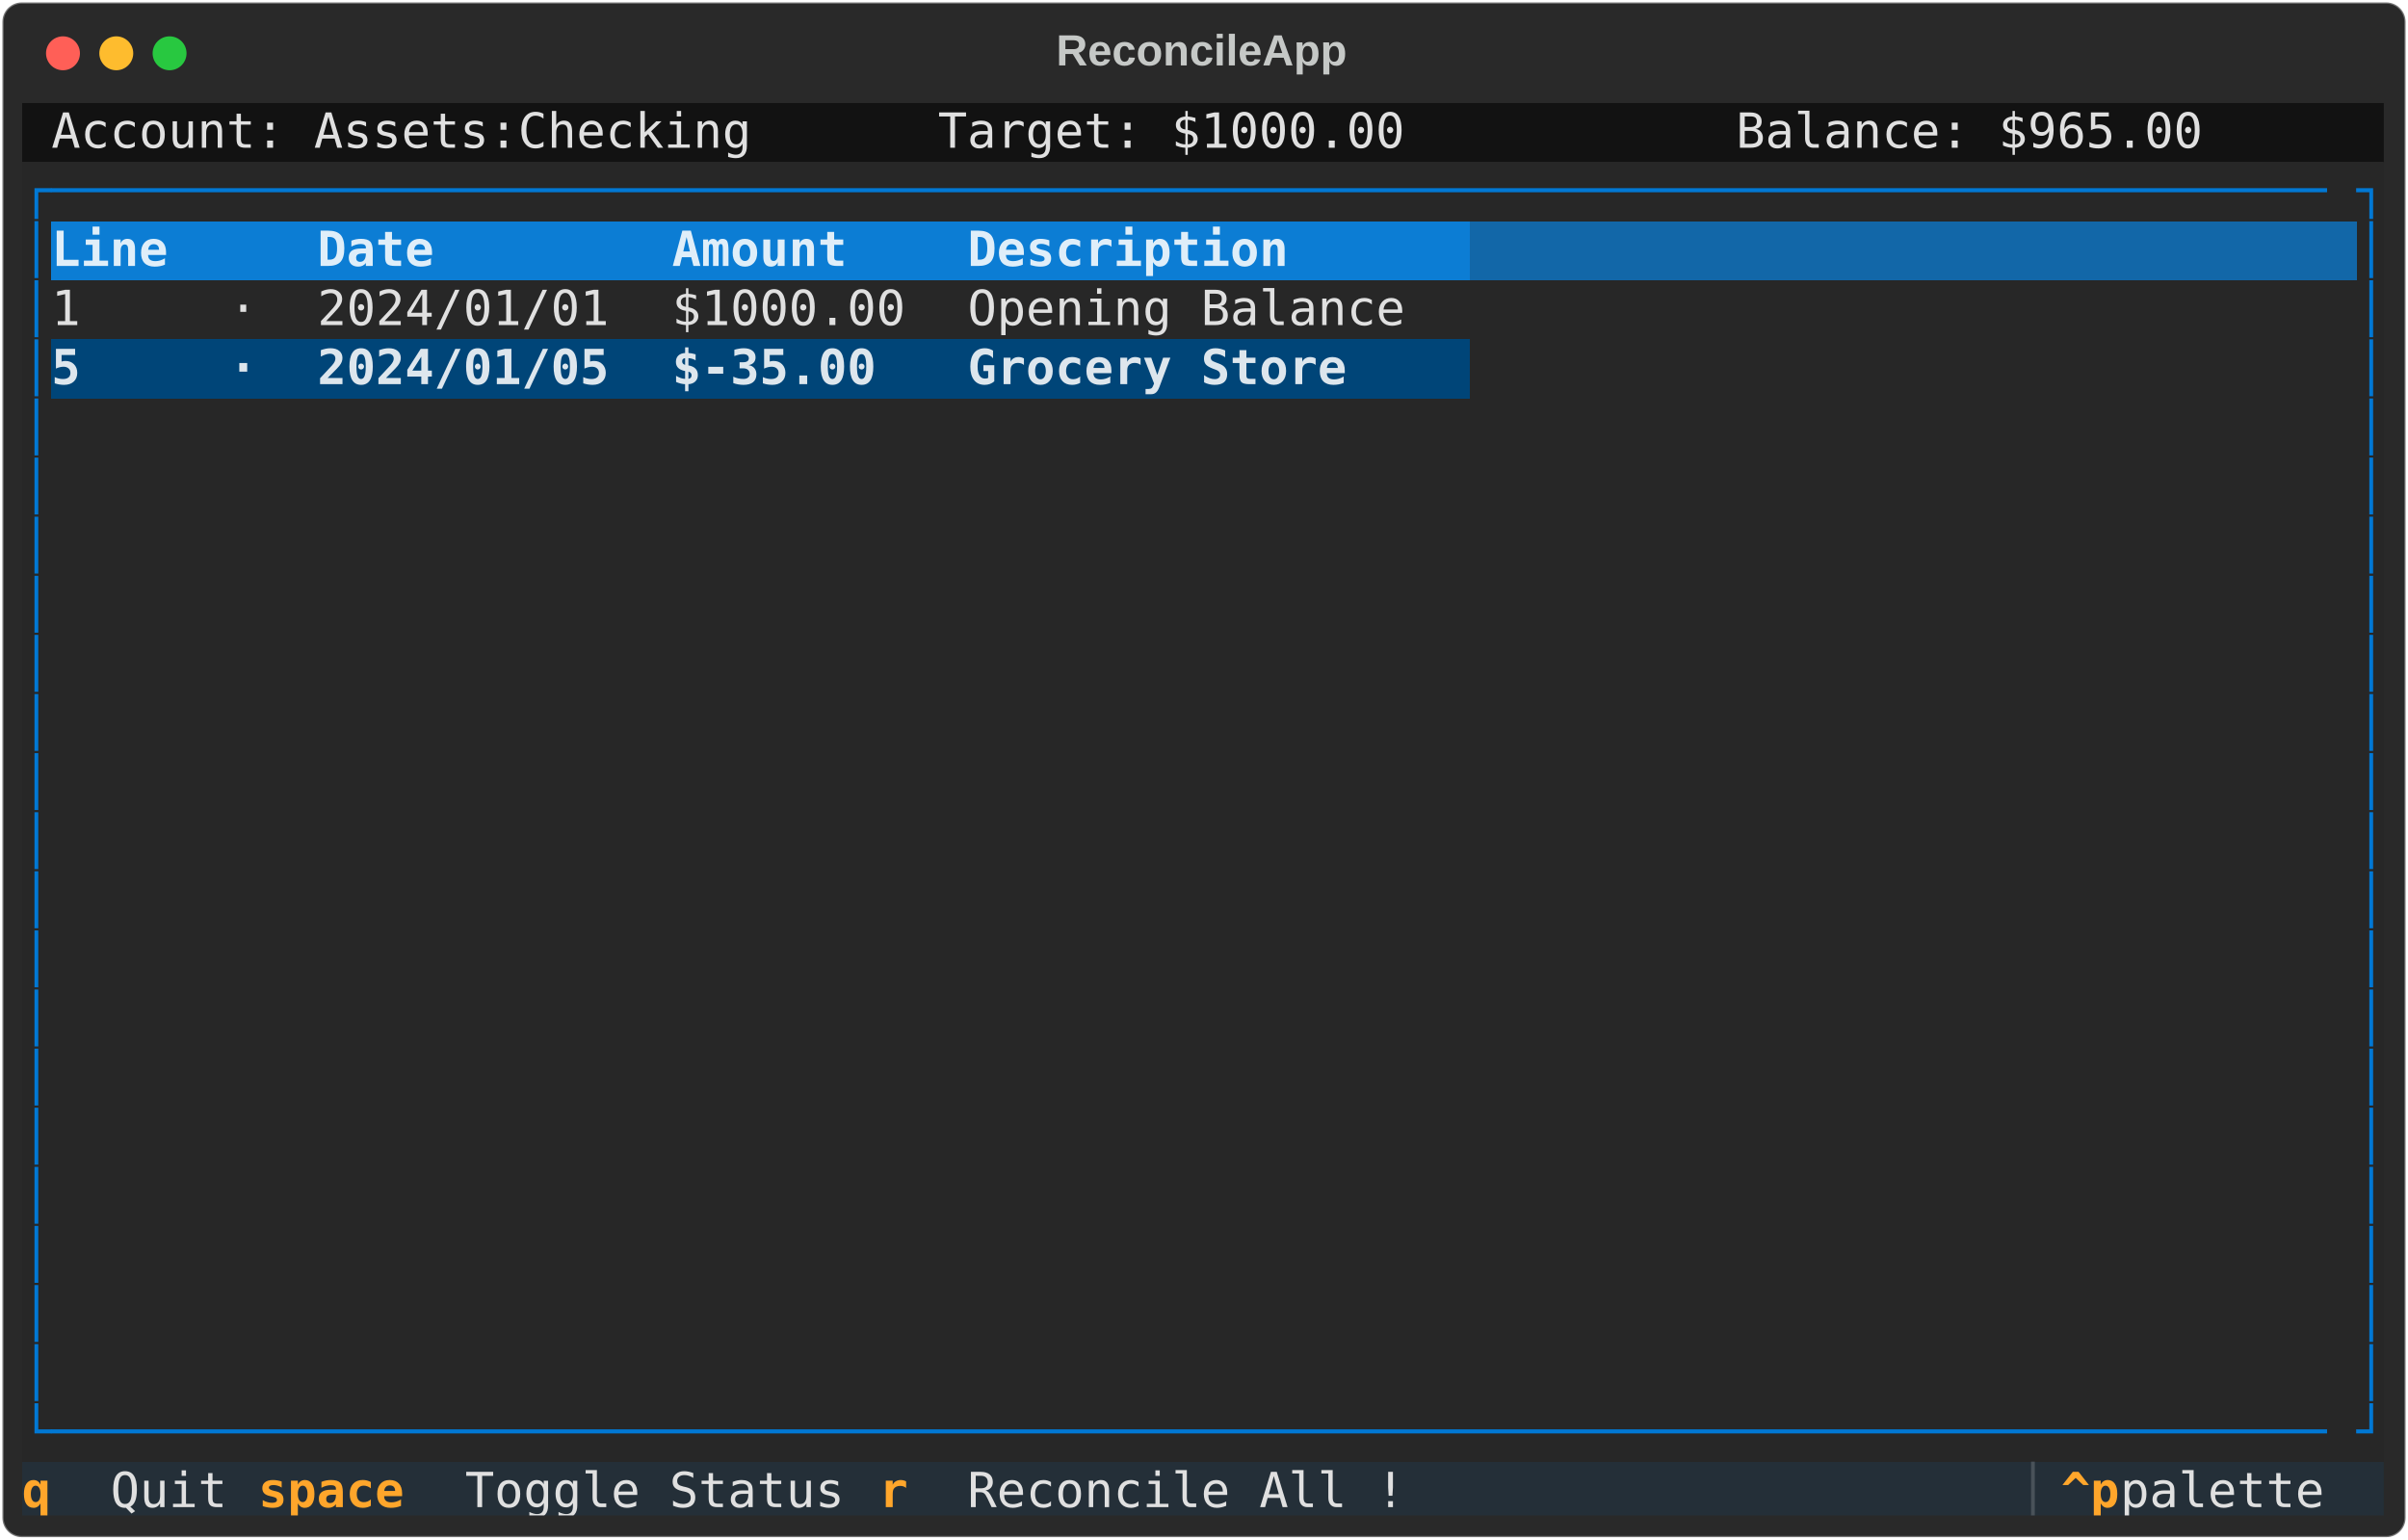
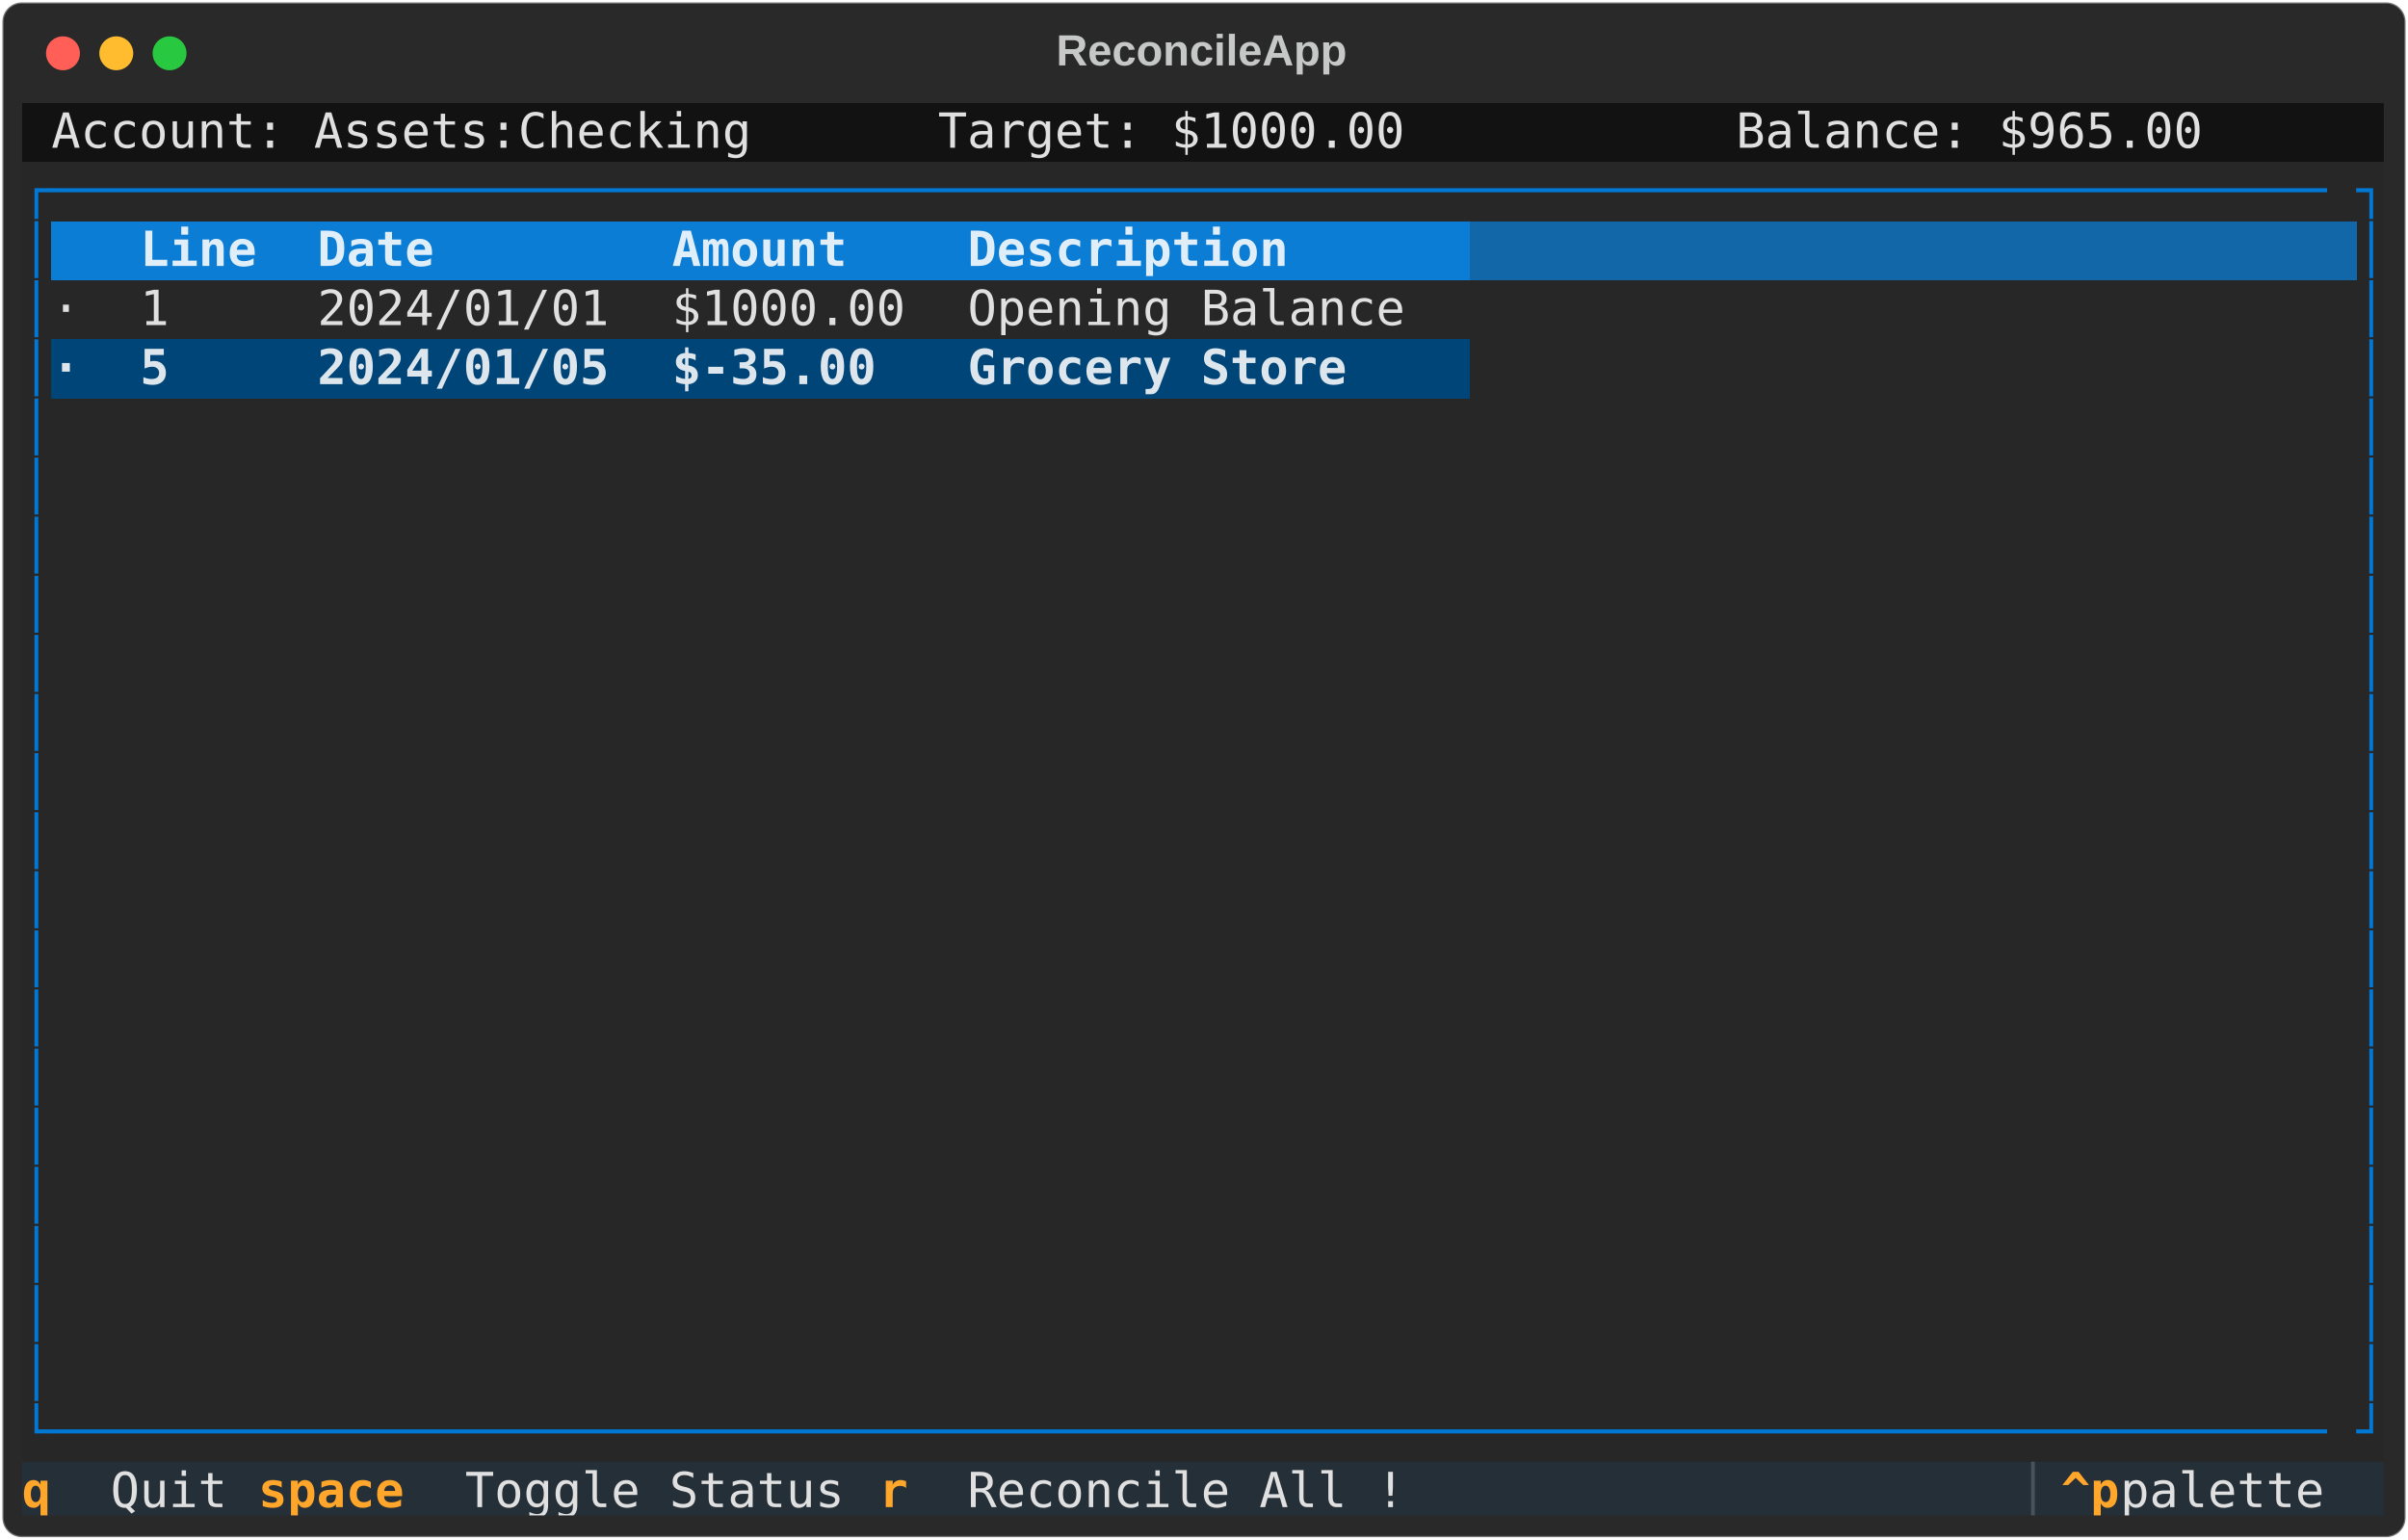
<svg xmlns="http://www.w3.org/2000/svg" class="rich-terminal" viewBox="0 0 994 635.6">
  <style>

    @font-face {
        font-family: "Fira Code";
        src: local("FiraCode-Regular"),
                url("https://cdnjs.cloudflare.com/ajax/libs/firacode/6.2.0/woff2/FiraCode-Regular.woff2") format("woff2"),
                url("https://cdnjs.cloudflare.com/ajax/libs/firacode/6.2.0/woff/FiraCode-Regular.woff") format("woff");
        font-style: normal;
        font-weight: 400;
    }
    @font-face {
        font-family: "Fira Code";
        src: local("FiraCode-Bold"),
                url("https://cdnjs.cloudflare.com/ajax/libs/firacode/6.2.0/woff2/FiraCode-Bold.woff2") format("woff2"),
                url("https://cdnjs.cloudflare.com/ajax/libs/firacode/6.2.0/woff/FiraCode-Bold.woff") format("woff");
        font-style: bold;
        font-weight: 700;
    }

-     .terminal-2988413505-matrix {
+     .terminal-1062310465-matrix {
        font-family: Fira Code, monospace;
        font-size: 20px;
        line-height: 24.4px;
        font-variant-east-asian: full-width;
    }

-     .terminal-2988413505-title {
+     .terminal-1062310465-title {
        font-size: 18px;
        font-weight: bold;
        font-family: arial;
    }

-     .terminal-2988413505-r1 { fill: #c5c8c6 }
- .terminal-2988413505-r2 { fill: #e0e0e0 }
- .terminal-2988413505-r3 { fill: #0178d4 }
- .terminal-2988413505-r4 { fill: #dfeef9;font-weight: bold }
- .terminal-2988413505-r5 { fill: #dfeef9 }
- .terminal-2988413505-r6 { fill: #dde6ed;font-weight: bold }
- .terminal-2988413505-r7 { fill: #ffa62b;font-weight: bold }
- .terminal-2988413505-r8 { fill: #495259 }
+     .terminal-1062310465-r1 { fill: #c5c8c6 }
+ .terminal-1062310465-r2 { fill: #e0e0e0 }
+ .terminal-1062310465-r3 { fill: #0178d4 }
+ .terminal-1062310465-r4 { fill: #dfeef9;font-weight: bold }
+ .terminal-1062310465-r5 { fill: #dfeef9 }
+ .terminal-1062310465-r6 { fill: #dde6ed;font-weight: bold }
+ .terminal-1062310465-r7 { fill: #ffa62b;font-weight: bold }
+ .terminal-1062310465-r8 { fill: #495259 }
    </style>
  <defs>
-     <clipPath id="terminal-2988413505-clip-terminal">
+     <clipPath id="terminal-1062310465-clip-terminal">
      <rect x="0" y="0" width="975.0" height="584.6" />
    </clipPath>
-     <clipPath id="terminal-2988413505-line-0">
+     <clipPath id="terminal-1062310465-line-0">
      <rect x="0" y="1.5" width="976" height="24.65" />
    </clipPath>
-     <clipPath id="terminal-2988413505-line-1">
+     <clipPath id="terminal-1062310465-line-1">
      <rect x="0" y="25.9" width="976" height="24.65" />
    </clipPath>
-     <clipPath id="terminal-2988413505-line-2">
+     <clipPath id="terminal-1062310465-line-2">
      <rect x="0" y="50.3" width="976" height="24.65" />
    </clipPath>
-     <clipPath id="terminal-2988413505-line-3">
+     <clipPath id="terminal-1062310465-line-3">
      <rect x="0" y="74.7" width="976" height="24.65" />
    </clipPath>
-     <clipPath id="terminal-2988413505-line-4">
+     <clipPath id="terminal-1062310465-line-4">
      <rect x="0" y="99.1" width="976" height="24.65" />
    </clipPath>
-     <clipPath id="terminal-2988413505-line-5">
+     <clipPath id="terminal-1062310465-line-5">
      <rect x="0" y="123.5" width="976" height="24.65" />
    </clipPath>
-     <clipPath id="terminal-2988413505-line-6">
+     <clipPath id="terminal-1062310465-line-6">
      <rect x="0" y="147.9" width="976" height="24.65" />
    </clipPath>
-     <clipPath id="terminal-2988413505-line-7">
+     <clipPath id="terminal-1062310465-line-7">
      <rect x="0" y="172.3" width="976" height="24.65" />
    </clipPath>
-     <clipPath id="terminal-2988413505-line-8">
+     <clipPath id="terminal-1062310465-line-8">
      <rect x="0" y="196.7" width="976" height="24.65" />
    </clipPath>
-     <clipPath id="terminal-2988413505-line-9">
+     <clipPath id="terminal-1062310465-line-9">
      <rect x="0" y="221.1" width="976" height="24.65" />
    </clipPath>
-     <clipPath id="terminal-2988413505-line-10">
+     <clipPath id="terminal-1062310465-line-10">
      <rect x="0" y="245.5" width="976" height="24.65" />
    </clipPath>
-     <clipPath id="terminal-2988413505-line-11">
+     <clipPath id="terminal-1062310465-line-11">
      <rect x="0" y="269.9" width="976" height="24.65" />
    </clipPath>
-     <clipPath id="terminal-2988413505-line-12">
+     <clipPath id="terminal-1062310465-line-12">
      <rect x="0" y="294.3" width="976" height="24.65" />
    </clipPath>
-     <clipPath id="terminal-2988413505-line-13">
+     <clipPath id="terminal-1062310465-line-13">
      <rect x="0" y="318.7" width="976" height="24.65" />
    </clipPath>
-     <clipPath id="terminal-2988413505-line-14">
+     <clipPath id="terminal-1062310465-line-14">
      <rect x="0" y="343.1" width="976" height="24.65" />
    </clipPath>
-     <clipPath id="terminal-2988413505-line-15">
+     <clipPath id="terminal-1062310465-line-15">
      <rect x="0" y="367.5" width="976" height="24.65" />
    </clipPath>
-     <clipPath id="terminal-2988413505-line-16">
+     <clipPath id="terminal-1062310465-line-16">
      <rect x="0" y="391.9" width="976" height="24.65" />
    </clipPath>
-     <clipPath id="terminal-2988413505-line-17">
+     <clipPath id="terminal-1062310465-line-17">
      <rect x="0" y="416.3" width="976" height="24.65" />
    </clipPath>
-     <clipPath id="terminal-2988413505-line-18">
+     <clipPath id="terminal-1062310465-line-18">
      <rect x="0" y="440.7" width="976" height="24.65" />
    </clipPath>
-     <clipPath id="terminal-2988413505-line-19">
+     <clipPath id="terminal-1062310465-line-19">
      <rect x="0" y="465.1" width="976" height="24.65" />
    </clipPath>
-     <clipPath id="terminal-2988413505-line-20">
+     <clipPath id="terminal-1062310465-line-20">
      <rect x="0" y="489.5" width="976" height="24.65" />
    </clipPath>
-     <clipPath id="terminal-2988413505-line-21">
+     <clipPath id="terminal-1062310465-line-21">
      <rect x="0" y="513.9" width="976" height="24.65" />
    </clipPath>
-     <clipPath id="terminal-2988413505-line-22">
+     <clipPath id="terminal-1062310465-line-22">
      <rect x="0" y="538.3" width="976" height="24.65" />
    </clipPath>
  </defs>
  <rect fill="#292929" stroke="rgba(255,255,255,0.35)" stroke-width="1" x="1" y="1" width="992" height="633.6" rx="8" />
-   <text class="terminal-2988413505-title" fill="#c5c8c6" text-anchor="middle" x="496" y="27">ReconcileApp</text>
+   <text class="terminal-1062310465-title" fill="#c5c8c6" text-anchor="middle" x="496" y="27">ReconcileApp</text>
  <g transform="translate(26,22)">
    <circle cx="0" cy="0" r="7" fill="#ff5f57" />
    <circle cx="22" cy="0" r="7" fill="#febc2e" />
    <circle cx="44" cy="0" r="7" fill="#28c840" />
  </g>
-   <g transform="translate(9, 41)" clip-path="url(#terminal-2988413505-clip-terminal)">
+   <g transform="translate(9, 41)" clip-path="url(#terminal-1062310465-clip-terminal)">
    <rect fill="#121212" x="0" y="1.5" width="12.2" height="24.65" shape-rendering="crispEdges" />
    <rect fill="#121212" x="12.2" y="1.5" width="292.8" height="24.65" shape-rendering="crispEdges" />
    <rect fill="#121212" x="305" y="1.5" width="12.2" height="24.65" shape-rendering="crispEdges" />
    <rect fill="#121212" x="317.2" y="1.5" width="61" height="24.65" shape-rendering="crispEdges" />
    <rect fill="#121212" x="378.2" y="1.5" width="195.2" height="24.65" shape-rendering="crispEdges" />
    <rect fill="#121212" x="573.4" y="1.5" width="73.2" height="24.65" shape-rendering="crispEdges" />
    <rect fill="#121212" x="646.6" y="1.5" width="61" height="24.65" shape-rendering="crispEdges" />
    <rect fill="#121212" x="707.6" y="1.5" width="195.2" height="24.65" shape-rendering="crispEdges" />
    <rect fill="#121212" x="902.8" y="1.5" width="73.2" height="24.65" shape-rendering="crispEdges" />
    <rect fill="#272727" x="0" y="25.9" width="12.2" height="24.65" shape-rendering="crispEdges" />
    <rect fill="#272727" x="12.2" y="25.9" width="951.6" height="24.65" shape-rendering="crispEdges" />
    <rect fill="#272727" x="963.8" y="25.9" width="12.2" height="24.65" shape-rendering="crispEdges" />
    <rect fill="#272727" x="0" y="50.3" width="12.2" height="24.65" shape-rendering="crispEdges" />
-     <rect fill="#0c7dd4" x="12.2" y="50.3" width="73.2" height="24.65" shape-rendering="crispEdges" />
-     <rect fill="#0c7dd4" x="85.4" y="50.3" width="36.6" height="24.65" shape-rendering="crispEdges" />
+     <rect fill="#0c7dd4" x="12.2" y="50.3" width="36.6" height="24.65" shape-rendering="crispEdges" />
+     <rect fill="#0c7dd4" x="48.8" y="50.3" width="73.2" height="24.65" shape-rendering="crispEdges" />
    <rect fill="#0c7dd4" x="122" y="50.3" width="146.4" height="24.65" shape-rendering="crispEdges" />
    <rect fill="#0c7dd4" x="268.4" y="50.3" width="122" height="24.65" shape-rendering="crispEdges" />
    <rect fill="#0c7dd4" x="390.4" y="50.3" width="207.4" height="24.65" shape-rendering="crispEdges" />
    <rect fill="#1267a8" x="597.8" y="50.3" width="366" height="24.65" shape-rendering="crispEdges" />
    <rect fill="#272727" x="963.8" y="50.3" width="12.2" height="24.65" shape-rendering="crispEdges" />
    <rect fill="#272727" x="0" y="74.7" width="12.2" height="24.65" shape-rendering="crispEdges" />
-     <rect fill="#272727" x="12.2" y="74.7" width="73.2" height="24.65" shape-rendering="crispEdges" />
-     <rect fill="#272727" x="85.4" y="74.7" width="36.6" height="24.65" shape-rendering="crispEdges" />
+     <rect fill="#272727" x="12.2" y="74.7" width="36.6" height="24.65" shape-rendering="crispEdges" />
+     <rect fill="#272727" x="48.8" y="74.7" width="73.2" height="24.65" shape-rendering="crispEdges" />
    <rect fill="#272727" x="122" y="74.7" width="146.4" height="24.65" shape-rendering="crispEdges" />
    <rect fill="#272727" x="268.4" y="74.7" width="122" height="24.65" shape-rendering="crispEdges" />
    <rect fill="#272727" x="390.4" y="74.7" width="207.4" height="24.65" shape-rendering="crispEdges" />
    <rect fill="#272727" x="597.8" y="74.7" width="366" height="24.65" shape-rendering="crispEdges" />
    <rect fill="#272727" x="963.8" y="74.7" width="12.2" height="24.65" shape-rendering="crispEdges" />
    <rect fill="#272727" x="0" y="99.1" width="12.2" height="24.65" shape-rendering="crispEdges" />
-     <rect fill="#004578" x="12.2" y="99.1" width="73.2" height="24.65" shape-rendering="crispEdges" />
-     <rect fill="#004578" x="85.4" y="99.1" width="36.6" height="24.65" shape-rendering="crispEdges" />
+     <rect fill="#004578" x="12.2" y="99.1" width="36.6" height="24.65" shape-rendering="crispEdges" />
+     <rect fill="#004578" x="48.8" y="99.1" width="73.2" height="24.65" shape-rendering="crispEdges" />
    <rect fill="#004578" x="122" y="99.1" width="146.4" height="24.65" shape-rendering="crispEdges" />
    <rect fill="#004578" x="268.4" y="99.1" width="122" height="24.65" shape-rendering="crispEdges" />
    <rect fill="#004578" x="390.4" y="99.1" width="207.4" height="24.65" shape-rendering="crispEdges" />
    <rect fill="#272727" x="597.8" y="99.1" width="366" height="24.65" shape-rendering="crispEdges" />
    <rect fill="#272727" x="963.8" y="99.1" width="12.2" height="24.65" shape-rendering="crispEdges" />
    <rect fill="#272727" x="0" y="123.5" width="12.2" height="24.65" shape-rendering="crispEdges" />
    <rect fill="#272727" x="12.2" y="123.5" width="951.6" height="24.65" shape-rendering="crispEdges" />
    <rect fill="#272727" x="963.8" y="123.5" width="12.2" height="24.65" shape-rendering="crispEdges" />
    <rect fill="#272727" x="0" y="147.9" width="12.2" height="24.65" shape-rendering="crispEdges" />
    <rect fill="#272727" x="12.2" y="147.9" width="951.6" height="24.65" shape-rendering="crispEdges" />
    <rect fill="#272727" x="963.8" y="147.9" width="12.2" height="24.65" shape-rendering="crispEdges" />
    <rect fill="#272727" x="0" y="172.3" width="12.2" height="24.65" shape-rendering="crispEdges" />
    <rect fill="#272727" x="12.2" y="172.3" width="951.6" height="24.65" shape-rendering="crispEdges" />
    <rect fill="#272727" x="963.8" y="172.3" width="12.2" height="24.65" shape-rendering="crispEdges" />
    <rect fill="#272727" x="0" y="196.7" width="12.2" height="24.65" shape-rendering="crispEdges" />
    <rect fill="#272727" x="12.2" y="196.7" width="951.6" height="24.65" shape-rendering="crispEdges" />
    <rect fill="#272727" x="963.8" y="196.7" width="12.2" height="24.65" shape-rendering="crispEdges" />
    <rect fill="#272727" x="0" y="221.1" width="12.2" height="24.65" shape-rendering="crispEdges" />
    <rect fill="#272727" x="12.2" y="221.1" width="951.6" height="24.65" shape-rendering="crispEdges" />
    <rect fill="#272727" x="963.8" y="221.1" width="12.2" height="24.65" shape-rendering="crispEdges" />
    <rect fill="#272727" x="0" y="245.5" width="12.2" height="24.65" shape-rendering="crispEdges" />
    <rect fill="#272727" x="12.2" y="245.5" width="951.6" height="24.65" shape-rendering="crispEdges" />
    <rect fill="#272727" x="963.8" y="245.5" width="12.2" height="24.65" shape-rendering="crispEdges" />
    <rect fill="#272727" x="0" y="269.9" width="12.2" height="24.65" shape-rendering="crispEdges" />
    <rect fill="#272727" x="12.2" y="269.9" width="951.6" height="24.65" shape-rendering="crispEdges" />
    <rect fill="#272727" x="963.8" y="269.9" width="12.2" height="24.65" shape-rendering="crispEdges" />
    <rect fill="#272727" x="0" y="294.3" width="12.2" height="24.65" shape-rendering="crispEdges" />
    <rect fill="#272727" x="12.2" y="294.3" width="951.6" height="24.65" shape-rendering="crispEdges" />
    <rect fill="#272727" x="963.8" y="294.3" width="12.2" height="24.65" shape-rendering="crispEdges" />
    <rect fill="#272727" x="0" y="318.7" width="12.2" height="24.65" shape-rendering="crispEdges" />
    <rect fill="#272727" x="12.2" y="318.7" width="951.6" height="24.65" shape-rendering="crispEdges" />
    <rect fill="#272727" x="963.8" y="318.7" width="12.2" height="24.65" shape-rendering="crispEdges" />
    <rect fill="#272727" x="0" y="343.1" width="12.2" height="24.65" shape-rendering="crispEdges" />
    <rect fill="#272727" x="12.2" y="343.1" width="951.6" height="24.65" shape-rendering="crispEdges" />
    <rect fill="#272727" x="963.8" y="343.1" width="12.2" height="24.65" shape-rendering="crispEdges" />
    <rect fill="#272727" x="0" y="367.5" width="12.2" height="24.65" shape-rendering="crispEdges" />
    <rect fill="#272727" x="12.2" y="367.5" width="951.6" height="24.65" shape-rendering="crispEdges" />
    <rect fill="#272727" x="963.8" y="367.5" width="12.2" height="24.65" shape-rendering="crispEdges" />
    <rect fill="#272727" x="0" y="391.9" width="12.2" height="24.65" shape-rendering="crispEdges" />
    <rect fill="#272727" x="12.2" y="391.9" width="951.6" height="24.65" shape-rendering="crispEdges" />
    <rect fill="#272727" x="963.8" y="391.9" width="12.2" height="24.65" shape-rendering="crispEdges" />
    <rect fill="#272727" x="0" y="416.3" width="12.2" height="24.65" shape-rendering="crispEdges" />
    <rect fill="#272727" x="12.2" y="416.3" width="951.6" height="24.65" shape-rendering="crispEdges" />
    <rect fill="#272727" x="963.8" y="416.3" width="12.2" height="24.65" shape-rendering="crispEdges" />
    <rect fill="#272727" x="0" y="440.7" width="12.2" height="24.65" shape-rendering="crispEdges" />
    <rect fill="#272727" x="12.2" y="440.7" width="951.6" height="24.65" shape-rendering="crispEdges" />
    <rect fill="#272727" x="963.8" y="440.7" width="12.2" height="24.65" shape-rendering="crispEdges" />
    <rect fill="#272727" x="0" y="465.1" width="12.2" height="24.65" shape-rendering="crispEdges" />
    <rect fill="#272727" x="12.2" y="465.1" width="951.6" height="24.65" shape-rendering="crispEdges" />
    <rect fill="#272727" x="963.8" y="465.1" width="12.2" height="24.65" shape-rendering="crispEdges" />
    <rect fill="#272727" x="0" y="489.5" width="12.2" height="24.65" shape-rendering="crispEdges" />
    <rect fill="#272727" x="12.2" y="489.5" width="951.6" height="24.65" shape-rendering="crispEdges" />
    <rect fill="#272727" x="963.8" y="489.5" width="12.2" height="24.65" shape-rendering="crispEdges" />
    <rect fill="#272727" x="0" y="513.9" width="12.2" height="24.65" shape-rendering="crispEdges" />
    <rect fill="#272727" x="12.2" y="513.9" width="951.6" height="24.65" shape-rendering="crispEdges" />
    <rect fill="#272727" x="963.8" y="513.9" width="12.2" height="24.65" shape-rendering="crispEdges" />
    <rect fill="#272727" x="0" y="538.3" width="12.2" height="24.65" shape-rendering="crispEdges" />
    <rect fill="#272727" x="12.2" y="538.3" width="951.6" height="24.65" shape-rendering="crispEdges" />
    <rect fill="#272727" x="963.8" y="538.3" width="12.2" height="24.65" shape-rendering="crispEdges" />
    <rect fill="#242f38" x="0" y="562.7" width="36.6" height="24.65" shape-rendering="crispEdges" />
    <rect fill="#242f38" x="36.6" y="562.7" width="61" height="24.65" shape-rendering="crispEdges" />
    <rect fill="#242f38" x="97.6" y="562.7" width="85.4" height="24.65" shape-rendering="crispEdges" />
    <rect fill="#242f38" x="183" y="562.7" width="170.8" height="24.65" shape-rendering="crispEdges" />
    <rect fill="#242f38" x="353.8" y="562.7" width="36.6" height="24.65" shape-rendering="crispEdges" />
    <rect fill="#242f38" x="390.4" y="562.7" width="195.2" height="24.65" shape-rendering="crispEdges" />
    <rect fill="#242f38" x="585.6" y="562.7" width="244" height="24.65" shape-rendering="crispEdges" />
    <rect fill="#242f38" x="829.6" y="562.7" width="12.2" height="24.65" shape-rendering="crispEdges" />
    <rect fill="#242f38" x="841.8" y="562.7" width="24.4" height="24.65" shape-rendering="crispEdges" />
    <rect fill="#242f38" x="866.2" y="562.7" width="97.6" height="24.65" shape-rendering="crispEdges" />
    <rect fill="#242f38" x="963.8" y="562.7" width="12.2" height="24.65" shape-rendering="crispEdges" />
-     <g class="terminal-2988413505-matrix">
-       <text class="terminal-2988413505-r2" x="12.2" y="20" textLength="292.8" clip-path="url(#terminal-2988413505-line-0)">Account: Assets:Checking</text>
-       <text class="terminal-2988413505-r2" x="378.2" y="20" textLength="195.2" clip-path="url(#terminal-2988413505-line-0)">Target: $1000.00</text>
-       <text class="terminal-2988413505-r2" x="707.6" y="20" textLength="195.2" clip-path="url(#terminal-2988413505-line-0)">Balance: $965.00</text>
-       <text class="terminal-2988413505-r1" x="976" y="20" textLength="12.2" clip-path="url(#terminal-2988413505-line-0)">
- </text>
-       <text class="terminal-2988413505-r3" x="0" y="44.4" textLength="12.2" clip-path="url(#terminal-2988413505-line-1)">┌</text>
-       <text class="terminal-2988413505-r3" x="12.2" y="44.4" textLength="951.6" clip-path="url(#terminal-2988413505-line-1)">──────────────────────────────────────────────────────────────────────────────</text>
-       <text class="terminal-2988413505-r3" x="963.8" y="44.4" textLength="12.2" clip-path="url(#terminal-2988413505-line-1)">┐</text>
-       <text class="terminal-2988413505-r1" x="976" y="44.4" textLength="12.2" clip-path="url(#terminal-2988413505-line-1)">
- </text>
-       <text class="terminal-2988413505-r3" x="0" y="68.8" textLength="12.2" clip-path="url(#terminal-2988413505-line-2)">│</text>
-       <text class="terminal-2988413505-r4" x="12.2" y="68.8" textLength="73.2" clip-path="url(#terminal-2988413505-line-2)"> Line </text>
-       <text class="terminal-2988413505-r4" x="122" y="68.8" textLength="146.4" clip-path="url(#terminal-2988413505-line-2)"> Date       </text>
-       <text class="terminal-2988413505-r4" x="268.4" y="68.8" textLength="122" clip-path="url(#terminal-2988413505-line-2)"> Amount   </text>
-       <text class="terminal-2988413505-r4" x="390.4" y="68.8" textLength="207.4" clip-path="url(#terminal-2988413505-line-2)"> Description     </text>
-       <text class="terminal-2988413505-r3" x="963.8" y="68.8" textLength="12.2" clip-path="url(#terminal-2988413505-line-2)">│</text>
-       <text class="terminal-2988413505-r1" x="976" y="68.8" textLength="12.2" clip-path="url(#terminal-2988413505-line-2)">
- </text>
-       <text class="terminal-2988413505-r3" x="0" y="93.2" textLength="12.2" clip-path="url(#terminal-2988413505-line-3)">│</text>
-       <text class="terminal-2988413505-r2" x="12.2" y="93.2" textLength="73.2" clip-path="url(#terminal-2988413505-line-3)"> 1    </text>
-       <text class="terminal-2988413505-r2" x="85.4" y="93.2" textLength="36.6" clip-path="url(#terminal-2988413505-line-3)"> · </text>
-       <text class="terminal-2988413505-r2" x="122" y="93.2" textLength="146.4" clip-path="url(#terminal-2988413505-line-3)"> 2024/01/01 </text>
-       <text class="terminal-2988413505-r2" x="268.4" y="93.2" textLength="122" clip-path="url(#terminal-2988413505-line-3)"> $1000.00 </text>
-       <text class="terminal-2988413505-r2" x="390.4" y="93.2" textLength="207.4" clip-path="url(#terminal-2988413505-line-3)"> Opening Balance </text>
-       <text class="terminal-2988413505-r3" x="963.8" y="93.2" textLength="12.2" clip-path="url(#terminal-2988413505-line-3)">│</text>
-       <text class="terminal-2988413505-r1" x="976" y="93.2" textLength="12.2" clip-path="url(#terminal-2988413505-line-3)">
- </text>
-       <text class="terminal-2988413505-r3" x="0" y="117.6" textLength="12.2" clip-path="url(#terminal-2988413505-line-4)">│</text>
-       <text class="terminal-2988413505-r6" x="12.2" y="117.6" textLength="73.2" clip-path="url(#terminal-2988413505-line-4)"> 5    </text>
-       <text class="terminal-2988413505-r6" x="85.4" y="117.6" textLength="36.6" clip-path="url(#terminal-2988413505-line-4)"> · </text>
-       <text class="terminal-2988413505-r6" x="122" y="117.6" textLength="146.4" clip-path="url(#terminal-2988413505-line-4)"> 2024/01/05 </text>
-       <text class="terminal-2988413505-r6" x="268.4" y="117.6" textLength="122" clip-path="url(#terminal-2988413505-line-4)"> $-35.00  </text>
-       <text class="terminal-2988413505-r6" x="390.4" y="117.6" textLength="207.4" clip-path="url(#terminal-2988413505-line-4)"> Grocery Store   </text>
-       <text class="terminal-2988413505-r3" x="963.8" y="117.6" textLength="12.2" clip-path="url(#terminal-2988413505-line-4)">│</text>
-       <text class="terminal-2988413505-r1" x="976" y="117.6" textLength="12.2" clip-path="url(#terminal-2988413505-line-4)">
- </text>
-       <text class="terminal-2988413505-r3" x="0" y="142" textLength="12.2" clip-path="url(#terminal-2988413505-line-5)">│</text>
-       <text class="terminal-2988413505-r3" x="963.8" y="142" textLength="12.2" clip-path="url(#terminal-2988413505-line-5)">│</text>
-       <text class="terminal-2988413505-r1" x="976" y="142" textLength="12.2" clip-path="url(#terminal-2988413505-line-5)">
- </text>
-       <text class="terminal-2988413505-r3" x="0" y="166.4" textLength="12.2" clip-path="url(#terminal-2988413505-line-6)">│</text>
-       <text class="terminal-2988413505-r3" x="963.8" y="166.4" textLength="12.2" clip-path="url(#terminal-2988413505-line-6)">│</text>
-       <text class="terminal-2988413505-r1" x="976" y="166.4" textLength="12.2" clip-path="url(#terminal-2988413505-line-6)">
- </text>
-       <text class="terminal-2988413505-r3" x="0" y="190.8" textLength="12.2" clip-path="url(#terminal-2988413505-line-7)">│</text>
-       <text class="terminal-2988413505-r3" x="963.8" y="190.8" textLength="12.2" clip-path="url(#terminal-2988413505-line-7)">│</text>
-       <text class="terminal-2988413505-r1" x="976" y="190.8" textLength="12.2" clip-path="url(#terminal-2988413505-line-7)">
- </text>
-       <text class="terminal-2988413505-r3" x="0" y="215.2" textLength="12.2" clip-path="url(#terminal-2988413505-line-8)">│</text>
-       <text class="terminal-2988413505-r3" x="963.8" y="215.2" textLength="12.2" clip-path="url(#terminal-2988413505-line-8)">│</text>
-       <text class="terminal-2988413505-r1" x="976" y="215.2" textLength="12.2" clip-path="url(#terminal-2988413505-line-8)">
- </text>
-       <text class="terminal-2988413505-r3" x="0" y="239.6" textLength="12.2" clip-path="url(#terminal-2988413505-line-9)">│</text>
-       <text class="terminal-2988413505-r3" x="963.8" y="239.6" textLength="12.2" clip-path="url(#terminal-2988413505-line-9)">│</text>
-       <text class="terminal-2988413505-r1" x="976" y="239.6" textLength="12.2" clip-path="url(#terminal-2988413505-line-9)">
- </text>
-       <text class="terminal-2988413505-r3" x="0" y="264" textLength="12.2" clip-path="url(#terminal-2988413505-line-10)">│</text>
-       <text class="terminal-2988413505-r3" x="963.8" y="264" textLength="12.2" clip-path="url(#terminal-2988413505-line-10)">│</text>
-       <text class="terminal-2988413505-r1" x="976" y="264" textLength="12.2" clip-path="url(#terminal-2988413505-line-10)">
- </text>
-       <text class="terminal-2988413505-r3" x="0" y="288.4" textLength="12.2" clip-path="url(#terminal-2988413505-line-11)">│</text>
-       <text class="terminal-2988413505-r3" x="963.8" y="288.4" textLength="12.2" clip-path="url(#terminal-2988413505-line-11)">│</text>
-       <text class="terminal-2988413505-r1" x="976" y="288.4" textLength="12.2" clip-path="url(#terminal-2988413505-line-11)">
- </text>
-       <text class="terminal-2988413505-r3" x="0" y="312.8" textLength="12.2" clip-path="url(#terminal-2988413505-line-12)">│</text>
-       <text class="terminal-2988413505-r3" x="963.8" y="312.8" textLength="12.2" clip-path="url(#terminal-2988413505-line-12)">│</text>
-       <text class="terminal-2988413505-r1" x="976" y="312.8" textLength="12.2" clip-path="url(#terminal-2988413505-line-12)">
- </text>
-       <text class="terminal-2988413505-r3" x="0" y="337.2" textLength="12.2" clip-path="url(#terminal-2988413505-line-13)">│</text>
-       <text class="terminal-2988413505-r3" x="963.8" y="337.2" textLength="12.2" clip-path="url(#terminal-2988413505-line-13)">│</text>
-       <text class="terminal-2988413505-r1" x="976" y="337.2" textLength="12.2" clip-path="url(#terminal-2988413505-line-13)">
- </text>
-       <text class="terminal-2988413505-r3" x="0" y="361.6" textLength="12.2" clip-path="url(#terminal-2988413505-line-14)">│</text>
-       <text class="terminal-2988413505-r3" x="963.8" y="361.6" textLength="12.2" clip-path="url(#terminal-2988413505-line-14)">│</text>
-       <text class="terminal-2988413505-r1" x="976" y="361.6" textLength="12.2" clip-path="url(#terminal-2988413505-line-14)">
- </text>
-       <text class="terminal-2988413505-r3" x="0" y="386" textLength="12.2" clip-path="url(#terminal-2988413505-line-15)">│</text>
-       <text class="terminal-2988413505-r3" x="963.8" y="386" textLength="12.2" clip-path="url(#terminal-2988413505-line-15)">│</text>
-       <text class="terminal-2988413505-r1" x="976" y="386" textLength="12.2" clip-path="url(#terminal-2988413505-line-15)">
- </text>
-       <text class="terminal-2988413505-r3" x="0" y="410.4" textLength="12.2" clip-path="url(#terminal-2988413505-line-16)">│</text>
-       <text class="terminal-2988413505-r3" x="963.8" y="410.4" textLength="12.2" clip-path="url(#terminal-2988413505-line-16)">│</text>
-       <text class="terminal-2988413505-r1" x="976" y="410.4" textLength="12.2" clip-path="url(#terminal-2988413505-line-16)">
- </text>
-       <text class="terminal-2988413505-r3" x="0" y="434.8" textLength="12.2" clip-path="url(#terminal-2988413505-line-17)">│</text>
-       <text class="terminal-2988413505-r3" x="963.8" y="434.8" textLength="12.2" clip-path="url(#terminal-2988413505-line-17)">│</text>
-       <text class="terminal-2988413505-r1" x="976" y="434.8" textLength="12.2" clip-path="url(#terminal-2988413505-line-17)">
- </text>
-       <text class="terminal-2988413505-r3" x="0" y="459.2" textLength="12.2" clip-path="url(#terminal-2988413505-line-18)">│</text>
-       <text class="terminal-2988413505-r3" x="963.8" y="459.2" textLength="12.2" clip-path="url(#terminal-2988413505-line-18)">│</text>
-       <text class="terminal-2988413505-r1" x="976" y="459.2" textLength="12.2" clip-path="url(#terminal-2988413505-line-18)">
- </text>
-       <text class="terminal-2988413505-r3" x="0" y="483.6" textLength="12.2" clip-path="url(#terminal-2988413505-line-19)">│</text>
-       <text class="terminal-2988413505-r3" x="963.8" y="483.6" textLength="12.2" clip-path="url(#terminal-2988413505-line-19)">│</text>
-       <text class="terminal-2988413505-r1" x="976" y="483.6" textLength="12.2" clip-path="url(#terminal-2988413505-line-19)">
- </text>
-       <text class="terminal-2988413505-r3" x="0" y="508" textLength="12.2" clip-path="url(#terminal-2988413505-line-20)">│</text>
-       <text class="terminal-2988413505-r3" x="963.8" y="508" textLength="12.2" clip-path="url(#terminal-2988413505-line-20)">│</text>
-       <text class="terminal-2988413505-r1" x="976" y="508" textLength="12.2" clip-path="url(#terminal-2988413505-line-20)">
- </text>
-       <text class="terminal-2988413505-r3" x="0" y="532.4" textLength="12.2" clip-path="url(#terminal-2988413505-line-21)">│</text>
-       <text class="terminal-2988413505-r3" x="963.8" y="532.4" textLength="12.2" clip-path="url(#terminal-2988413505-line-21)">│</text>
-       <text class="terminal-2988413505-r1" x="976" y="532.4" textLength="12.2" clip-path="url(#terminal-2988413505-line-21)">
- </text>
-       <text class="terminal-2988413505-r3" x="0" y="556.8" textLength="12.2" clip-path="url(#terminal-2988413505-line-22)">└</text>
-       <text class="terminal-2988413505-r3" x="12.2" y="556.8" textLength="951.6" clip-path="url(#terminal-2988413505-line-22)">──────────────────────────────────────────────────────────────────────────────</text>
-       <text class="terminal-2988413505-r3" x="963.8" y="556.8" textLength="12.2" clip-path="url(#terminal-2988413505-line-22)">┘</text>
-       <text class="terminal-2988413505-r1" x="976" y="556.8" textLength="12.2" clip-path="url(#terminal-2988413505-line-22)">
- </text>
-       <text class="terminal-2988413505-r7" x="0" y="581.2" textLength="36.6" clip-path="url(#terminal-2988413505-line-23)"> q </text>
-       <text class="terminal-2988413505-r2" x="36.6" y="581.2" textLength="61" clip-path="url(#terminal-2988413505-line-23)">Quit </text>
-       <text class="terminal-2988413505-r7" x="97.6" y="581.2" textLength="85.4" clip-path="url(#terminal-2988413505-line-23)"> space </text>
-       <text class="terminal-2988413505-r2" x="183" y="581.2" textLength="170.8" clip-path="url(#terminal-2988413505-line-23)">Toggle Status </text>
-       <text class="terminal-2988413505-r7" x="353.8" y="581.2" textLength="36.6" clip-path="url(#terminal-2988413505-line-23)"> r </text>
-       <text class="terminal-2988413505-r2" x="390.4" y="581.2" textLength="195.2" clip-path="url(#terminal-2988413505-line-23)">Reconcile All ! </text>
-       <text class="terminal-2988413505-r8" x="829.6" y="581.2" textLength="12.2" clip-path="url(#terminal-2988413505-line-23)">▏</text>
-       <text class="terminal-2988413505-r7" x="841.8" y="581.2" textLength="24.4" clip-path="url(#terminal-2988413505-line-23)">^p</text>
-       <text class="terminal-2988413505-r2" x="866.2" y="581.2" textLength="97.6" clip-path="url(#terminal-2988413505-line-23)"> palette</text>
+     <g class="terminal-1062310465-matrix">
+       <text class="terminal-1062310465-r2" x="12.2" y="20" textLength="292.8" clip-path="url(#terminal-1062310465-line-0)">Account: Assets:Checking</text>
+       <text class="terminal-1062310465-r2" x="378.2" y="20" textLength="195.2" clip-path="url(#terminal-1062310465-line-0)">Target: $1000.00</text>
+       <text class="terminal-1062310465-r2" x="707.6" y="20" textLength="195.2" clip-path="url(#terminal-1062310465-line-0)">Balance: $965.00</text>
+       <text class="terminal-1062310465-r1" x="976" y="20" textLength="12.2" clip-path="url(#terminal-1062310465-line-0)">
+ </text>
+       <text class="terminal-1062310465-r3" x="0" y="44.4" textLength="12.2" clip-path="url(#terminal-1062310465-line-1)">┌</text>
+       <text class="terminal-1062310465-r3" x="12.2" y="44.4" textLength="951.6" clip-path="url(#terminal-1062310465-line-1)">──────────────────────────────────────────────────────────────────────────────</text>
+       <text class="terminal-1062310465-r3" x="963.8" y="44.4" textLength="12.2" clip-path="url(#terminal-1062310465-line-1)">┐</text>
+       <text class="terminal-1062310465-r1" x="976" y="44.4" textLength="12.2" clip-path="url(#terminal-1062310465-line-1)">
+ </text>
+       <text class="terminal-1062310465-r3" x="0" y="68.8" textLength="12.2" clip-path="url(#terminal-1062310465-line-2)">│</text>
+       <text class="terminal-1062310465-r4" x="48.8" y="68.8" textLength="73.2" clip-path="url(#terminal-1062310465-line-2)"> Line </text>
+       <text class="terminal-1062310465-r4" x="122" y="68.8" textLength="146.4" clip-path="url(#terminal-1062310465-line-2)"> Date       </text>
+       <text class="terminal-1062310465-r4" x="268.4" y="68.8" textLength="122" clip-path="url(#terminal-1062310465-line-2)"> Amount   </text>
+       <text class="terminal-1062310465-r4" x="390.4" y="68.8" textLength="207.4" clip-path="url(#terminal-1062310465-line-2)"> Description     </text>
+       <text class="terminal-1062310465-r3" x="963.8" y="68.8" textLength="12.2" clip-path="url(#terminal-1062310465-line-2)">│</text>
+       <text class="terminal-1062310465-r1" x="976" y="68.8" textLength="12.2" clip-path="url(#terminal-1062310465-line-2)">
+ </text>
+       <text class="terminal-1062310465-r3" x="0" y="93.2" textLength="12.2" clip-path="url(#terminal-1062310465-line-3)">│</text>
+       <text class="terminal-1062310465-r2" x="12.2" y="93.2" textLength="36.6" clip-path="url(#terminal-1062310465-line-3)"> · </text>
+       <text class="terminal-1062310465-r2" x="48.8" y="93.2" textLength="73.2" clip-path="url(#terminal-1062310465-line-3)"> 1    </text>
+       <text class="terminal-1062310465-r2" x="122" y="93.2" textLength="146.4" clip-path="url(#terminal-1062310465-line-3)"> 2024/01/01 </text>
+       <text class="terminal-1062310465-r2" x="268.4" y="93.2" textLength="122" clip-path="url(#terminal-1062310465-line-3)"> $1000.00 </text>
+       <text class="terminal-1062310465-r2" x="390.4" y="93.2" textLength="207.4" clip-path="url(#terminal-1062310465-line-3)"> Opening Balance </text>
+       <text class="terminal-1062310465-r3" x="963.8" y="93.2" textLength="12.2" clip-path="url(#terminal-1062310465-line-3)">│</text>
+       <text class="terminal-1062310465-r1" x="976" y="93.2" textLength="12.2" clip-path="url(#terminal-1062310465-line-3)">
+ </text>
+       <text class="terminal-1062310465-r3" x="0" y="117.6" textLength="12.2" clip-path="url(#terminal-1062310465-line-4)">│</text>
+       <text class="terminal-1062310465-r6" x="12.2" y="117.6" textLength="36.6" clip-path="url(#terminal-1062310465-line-4)"> · </text>
+       <text class="terminal-1062310465-r6" x="48.8" y="117.6" textLength="73.2" clip-path="url(#terminal-1062310465-line-4)"> 5    </text>
+       <text class="terminal-1062310465-r6" x="122" y="117.6" textLength="146.4" clip-path="url(#terminal-1062310465-line-4)"> 2024/01/05 </text>
+       <text class="terminal-1062310465-r6" x="268.4" y="117.6" textLength="122" clip-path="url(#terminal-1062310465-line-4)"> $-35.00  </text>
+       <text class="terminal-1062310465-r6" x="390.4" y="117.6" textLength="207.4" clip-path="url(#terminal-1062310465-line-4)"> Grocery Store   </text>
+       <text class="terminal-1062310465-r3" x="963.8" y="117.6" textLength="12.2" clip-path="url(#terminal-1062310465-line-4)">│</text>
+       <text class="terminal-1062310465-r1" x="976" y="117.6" textLength="12.2" clip-path="url(#terminal-1062310465-line-4)">
+ </text>
+       <text class="terminal-1062310465-r3" x="0" y="142" textLength="12.2" clip-path="url(#terminal-1062310465-line-5)">│</text>
+       <text class="terminal-1062310465-r3" x="963.8" y="142" textLength="12.2" clip-path="url(#terminal-1062310465-line-5)">│</text>
+       <text class="terminal-1062310465-r1" x="976" y="142" textLength="12.2" clip-path="url(#terminal-1062310465-line-5)">
+ </text>
+       <text class="terminal-1062310465-r3" x="0" y="166.4" textLength="12.2" clip-path="url(#terminal-1062310465-line-6)">│</text>
+       <text class="terminal-1062310465-r3" x="963.8" y="166.4" textLength="12.2" clip-path="url(#terminal-1062310465-line-6)">│</text>
+       <text class="terminal-1062310465-r1" x="976" y="166.4" textLength="12.2" clip-path="url(#terminal-1062310465-line-6)">
+ </text>
+       <text class="terminal-1062310465-r3" x="0" y="190.8" textLength="12.2" clip-path="url(#terminal-1062310465-line-7)">│</text>
+       <text class="terminal-1062310465-r3" x="963.8" y="190.8" textLength="12.2" clip-path="url(#terminal-1062310465-line-7)">│</text>
+       <text class="terminal-1062310465-r1" x="976" y="190.8" textLength="12.2" clip-path="url(#terminal-1062310465-line-7)">
+ </text>
+       <text class="terminal-1062310465-r3" x="0" y="215.2" textLength="12.2" clip-path="url(#terminal-1062310465-line-8)">│</text>
+       <text class="terminal-1062310465-r3" x="963.8" y="215.2" textLength="12.2" clip-path="url(#terminal-1062310465-line-8)">│</text>
+       <text class="terminal-1062310465-r1" x="976" y="215.2" textLength="12.2" clip-path="url(#terminal-1062310465-line-8)">
+ </text>
+       <text class="terminal-1062310465-r3" x="0" y="239.6" textLength="12.2" clip-path="url(#terminal-1062310465-line-9)">│</text>
+       <text class="terminal-1062310465-r3" x="963.8" y="239.6" textLength="12.2" clip-path="url(#terminal-1062310465-line-9)">│</text>
+       <text class="terminal-1062310465-r1" x="976" y="239.6" textLength="12.2" clip-path="url(#terminal-1062310465-line-9)">
+ </text>
+       <text class="terminal-1062310465-r3" x="0" y="264" textLength="12.2" clip-path="url(#terminal-1062310465-line-10)">│</text>
+       <text class="terminal-1062310465-r3" x="963.8" y="264" textLength="12.2" clip-path="url(#terminal-1062310465-line-10)">│</text>
+       <text class="terminal-1062310465-r1" x="976" y="264" textLength="12.2" clip-path="url(#terminal-1062310465-line-10)">
+ </text>
+       <text class="terminal-1062310465-r3" x="0" y="288.4" textLength="12.2" clip-path="url(#terminal-1062310465-line-11)">│</text>
+       <text class="terminal-1062310465-r3" x="963.8" y="288.4" textLength="12.2" clip-path="url(#terminal-1062310465-line-11)">│</text>
+       <text class="terminal-1062310465-r1" x="976" y="288.4" textLength="12.2" clip-path="url(#terminal-1062310465-line-11)">
+ </text>
+       <text class="terminal-1062310465-r3" x="0" y="312.8" textLength="12.2" clip-path="url(#terminal-1062310465-line-12)">│</text>
+       <text class="terminal-1062310465-r3" x="963.8" y="312.8" textLength="12.2" clip-path="url(#terminal-1062310465-line-12)">│</text>
+       <text class="terminal-1062310465-r1" x="976" y="312.8" textLength="12.2" clip-path="url(#terminal-1062310465-line-12)">
+ </text>
+       <text class="terminal-1062310465-r3" x="0" y="337.2" textLength="12.2" clip-path="url(#terminal-1062310465-line-13)">│</text>
+       <text class="terminal-1062310465-r3" x="963.8" y="337.2" textLength="12.2" clip-path="url(#terminal-1062310465-line-13)">│</text>
+       <text class="terminal-1062310465-r1" x="976" y="337.2" textLength="12.2" clip-path="url(#terminal-1062310465-line-13)">
+ </text>
+       <text class="terminal-1062310465-r3" x="0" y="361.6" textLength="12.2" clip-path="url(#terminal-1062310465-line-14)">│</text>
+       <text class="terminal-1062310465-r3" x="963.8" y="361.6" textLength="12.2" clip-path="url(#terminal-1062310465-line-14)">│</text>
+       <text class="terminal-1062310465-r1" x="976" y="361.6" textLength="12.2" clip-path="url(#terminal-1062310465-line-14)">
+ </text>
+       <text class="terminal-1062310465-r3" x="0" y="386" textLength="12.2" clip-path="url(#terminal-1062310465-line-15)">│</text>
+       <text class="terminal-1062310465-r3" x="963.8" y="386" textLength="12.2" clip-path="url(#terminal-1062310465-line-15)">│</text>
+       <text class="terminal-1062310465-r1" x="976" y="386" textLength="12.2" clip-path="url(#terminal-1062310465-line-15)">
+ </text>
+       <text class="terminal-1062310465-r3" x="0" y="410.4" textLength="12.2" clip-path="url(#terminal-1062310465-line-16)">│</text>
+       <text class="terminal-1062310465-r3" x="963.8" y="410.4" textLength="12.2" clip-path="url(#terminal-1062310465-line-16)">│</text>
+       <text class="terminal-1062310465-r1" x="976" y="410.4" textLength="12.2" clip-path="url(#terminal-1062310465-line-16)">
+ </text>
+       <text class="terminal-1062310465-r3" x="0" y="434.8" textLength="12.2" clip-path="url(#terminal-1062310465-line-17)">│</text>
+       <text class="terminal-1062310465-r3" x="963.8" y="434.8" textLength="12.2" clip-path="url(#terminal-1062310465-line-17)">│</text>
+       <text class="terminal-1062310465-r1" x="976" y="434.8" textLength="12.2" clip-path="url(#terminal-1062310465-line-17)">
+ </text>
+       <text class="terminal-1062310465-r3" x="0" y="459.2" textLength="12.2" clip-path="url(#terminal-1062310465-line-18)">│</text>
+       <text class="terminal-1062310465-r3" x="963.8" y="459.2" textLength="12.2" clip-path="url(#terminal-1062310465-line-18)">│</text>
+       <text class="terminal-1062310465-r1" x="976" y="459.2" textLength="12.2" clip-path="url(#terminal-1062310465-line-18)">
+ </text>
+       <text class="terminal-1062310465-r3" x="0" y="483.6" textLength="12.2" clip-path="url(#terminal-1062310465-line-19)">│</text>
+       <text class="terminal-1062310465-r3" x="963.8" y="483.6" textLength="12.2" clip-path="url(#terminal-1062310465-line-19)">│</text>
+       <text class="terminal-1062310465-r1" x="976" y="483.6" textLength="12.2" clip-path="url(#terminal-1062310465-line-19)">
+ </text>
+       <text class="terminal-1062310465-r3" x="0" y="508" textLength="12.2" clip-path="url(#terminal-1062310465-line-20)">│</text>
+       <text class="terminal-1062310465-r3" x="963.8" y="508" textLength="12.2" clip-path="url(#terminal-1062310465-line-20)">│</text>
+       <text class="terminal-1062310465-r1" x="976" y="508" textLength="12.2" clip-path="url(#terminal-1062310465-line-20)">
+ </text>
+       <text class="terminal-1062310465-r3" x="0" y="532.4" textLength="12.2" clip-path="url(#terminal-1062310465-line-21)">│</text>
+       <text class="terminal-1062310465-r3" x="963.8" y="532.4" textLength="12.2" clip-path="url(#terminal-1062310465-line-21)">│</text>
+       <text class="terminal-1062310465-r1" x="976" y="532.4" textLength="12.2" clip-path="url(#terminal-1062310465-line-21)">
+ </text>
+       <text class="terminal-1062310465-r3" x="0" y="556.8" textLength="12.2" clip-path="url(#terminal-1062310465-line-22)">└</text>
+       <text class="terminal-1062310465-r3" x="12.2" y="556.8" textLength="951.6" clip-path="url(#terminal-1062310465-line-22)">──────────────────────────────────────────────────────────────────────────────</text>
+       <text class="terminal-1062310465-r3" x="963.8" y="556.8" textLength="12.2" clip-path="url(#terminal-1062310465-line-22)">┘</text>
+       <text class="terminal-1062310465-r1" x="976" y="556.8" textLength="12.2" clip-path="url(#terminal-1062310465-line-22)">
+ </text>
+       <text class="terminal-1062310465-r7" x="0" y="581.2" textLength="36.6" clip-path="url(#terminal-1062310465-line-23)"> q </text>
+       <text class="terminal-1062310465-r2" x="36.6" y="581.2" textLength="61" clip-path="url(#terminal-1062310465-line-23)">Quit </text>
+       <text class="terminal-1062310465-r7" x="97.6" y="581.2" textLength="85.4" clip-path="url(#terminal-1062310465-line-23)"> space </text>
+       <text class="terminal-1062310465-r2" x="183" y="581.2" textLength="170.8" clip-path="url(#terminal-1062310465-line-23)">Toggle Status </text>
+       <text class="terminal-1062310465-r7" x="353.8" y="581.2" textLength="36.6" clip-path="url(#terminal-1062310465-line-23)"> r </text>
+       <text class="terminal-1062310465-r2" x="390.4" y="581.2" textLength="195.2" clip-path="url(#terminal-1062310465-line-23)">Reconcile All ! </text>
+       <text class="terminal-1062310465-r8" x="829.6" y="581.2" textLength="12.2" clip-path="url(#terminal-1062310465-line-23)">▏</text>
+       <text class="terminal-1062310465-r7" x="841.8" y="581.2" textLength="24.4" clip-path="url(#terminal-1062310465-line-23)">^p</text>
+       <text class="terminal-1062310465-r2" x="866.2" y="581.2" textLength="97.6" clip-path="url(#terminal-1062310465-line-23)"> palette</text>
    </g>
  </g>
</svg>
